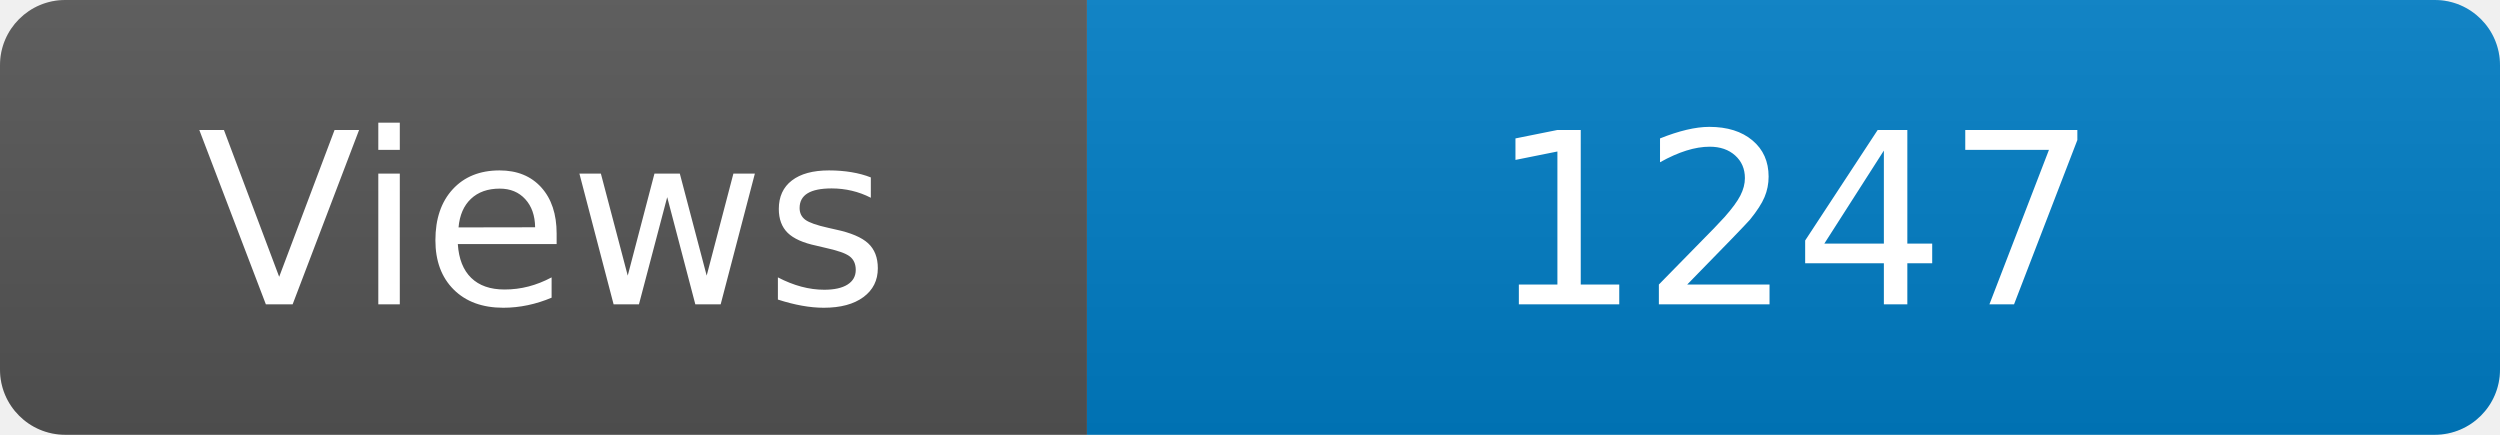
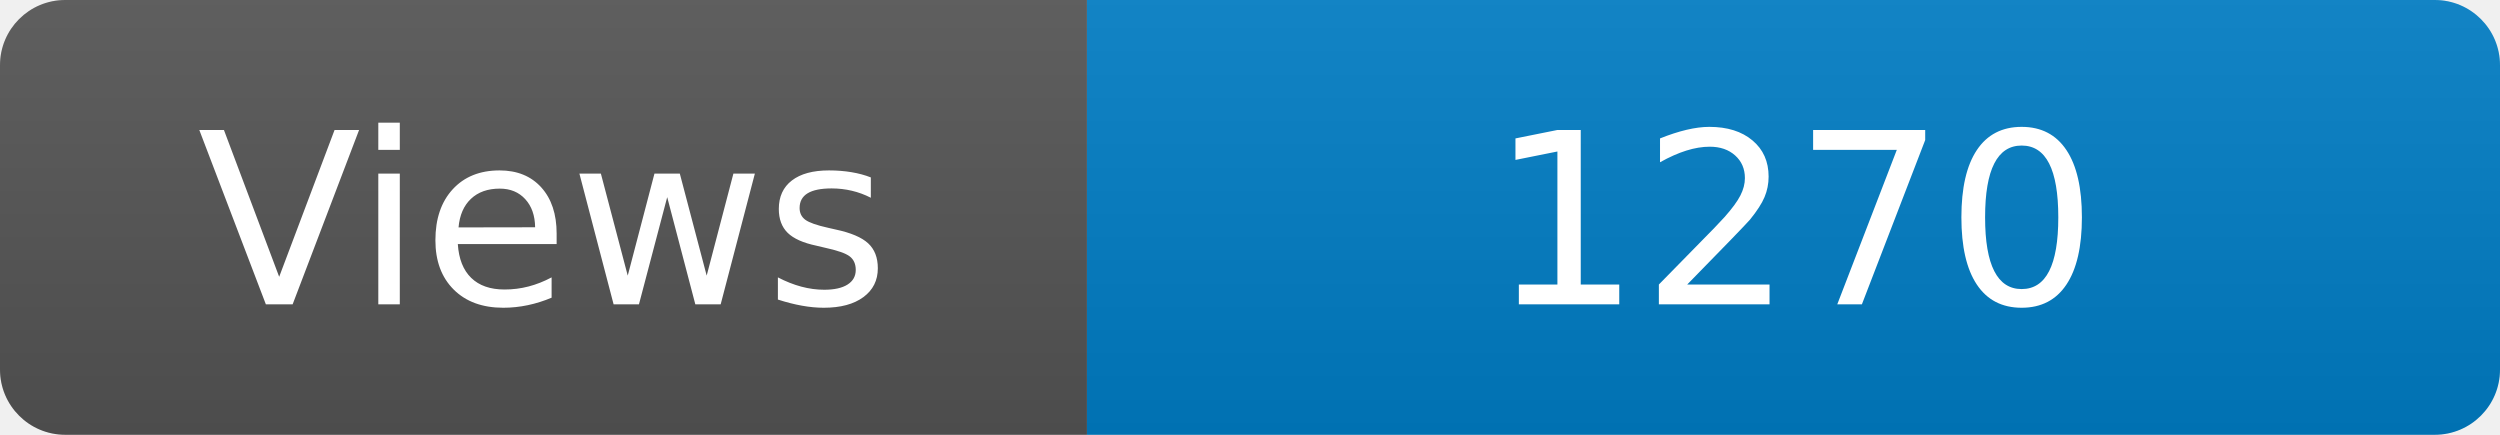
<svg xmlns="http://www.w3.org/2000/svg" width="115" height="20" role="img" aria-label="Maintained?: yes">
  <linearGradient id="s" x2="0" y2="100%">
    <stop offset="0" stop-color="#bbb" stop-opacity=".1" />
    <stop offset="1" stop-opacity=".1" />
  </linearGradient>
  <clipPath id="r">
    <rect width="115" height="20" rx="3" fill="#fff" />
  </clipPath>
  <g clip-path="url(#r)">
    <rect width="50" height="20" fill="#555" />
    <rect x="50" width="160" height="20" fill="#007ec6" />
    <rect width="115" height="20" fill="url(#s)" />
  </g>
  <g fill="#fff" text-anchor="middle" font-family="Verdana,Geneva,DejaVu Sans,sans-serif" font-size="110">
    <text x="250" y="140" transform="scale(.1)" fill="#fff">Views</text>
-     <text x="825" y="140" transform="scale(.1)" fill="#fff">1247</text>
+     <text x="825" y="140" transform="scale(.1)" fill="#fff">1270</text>
  </g>
</svg>
